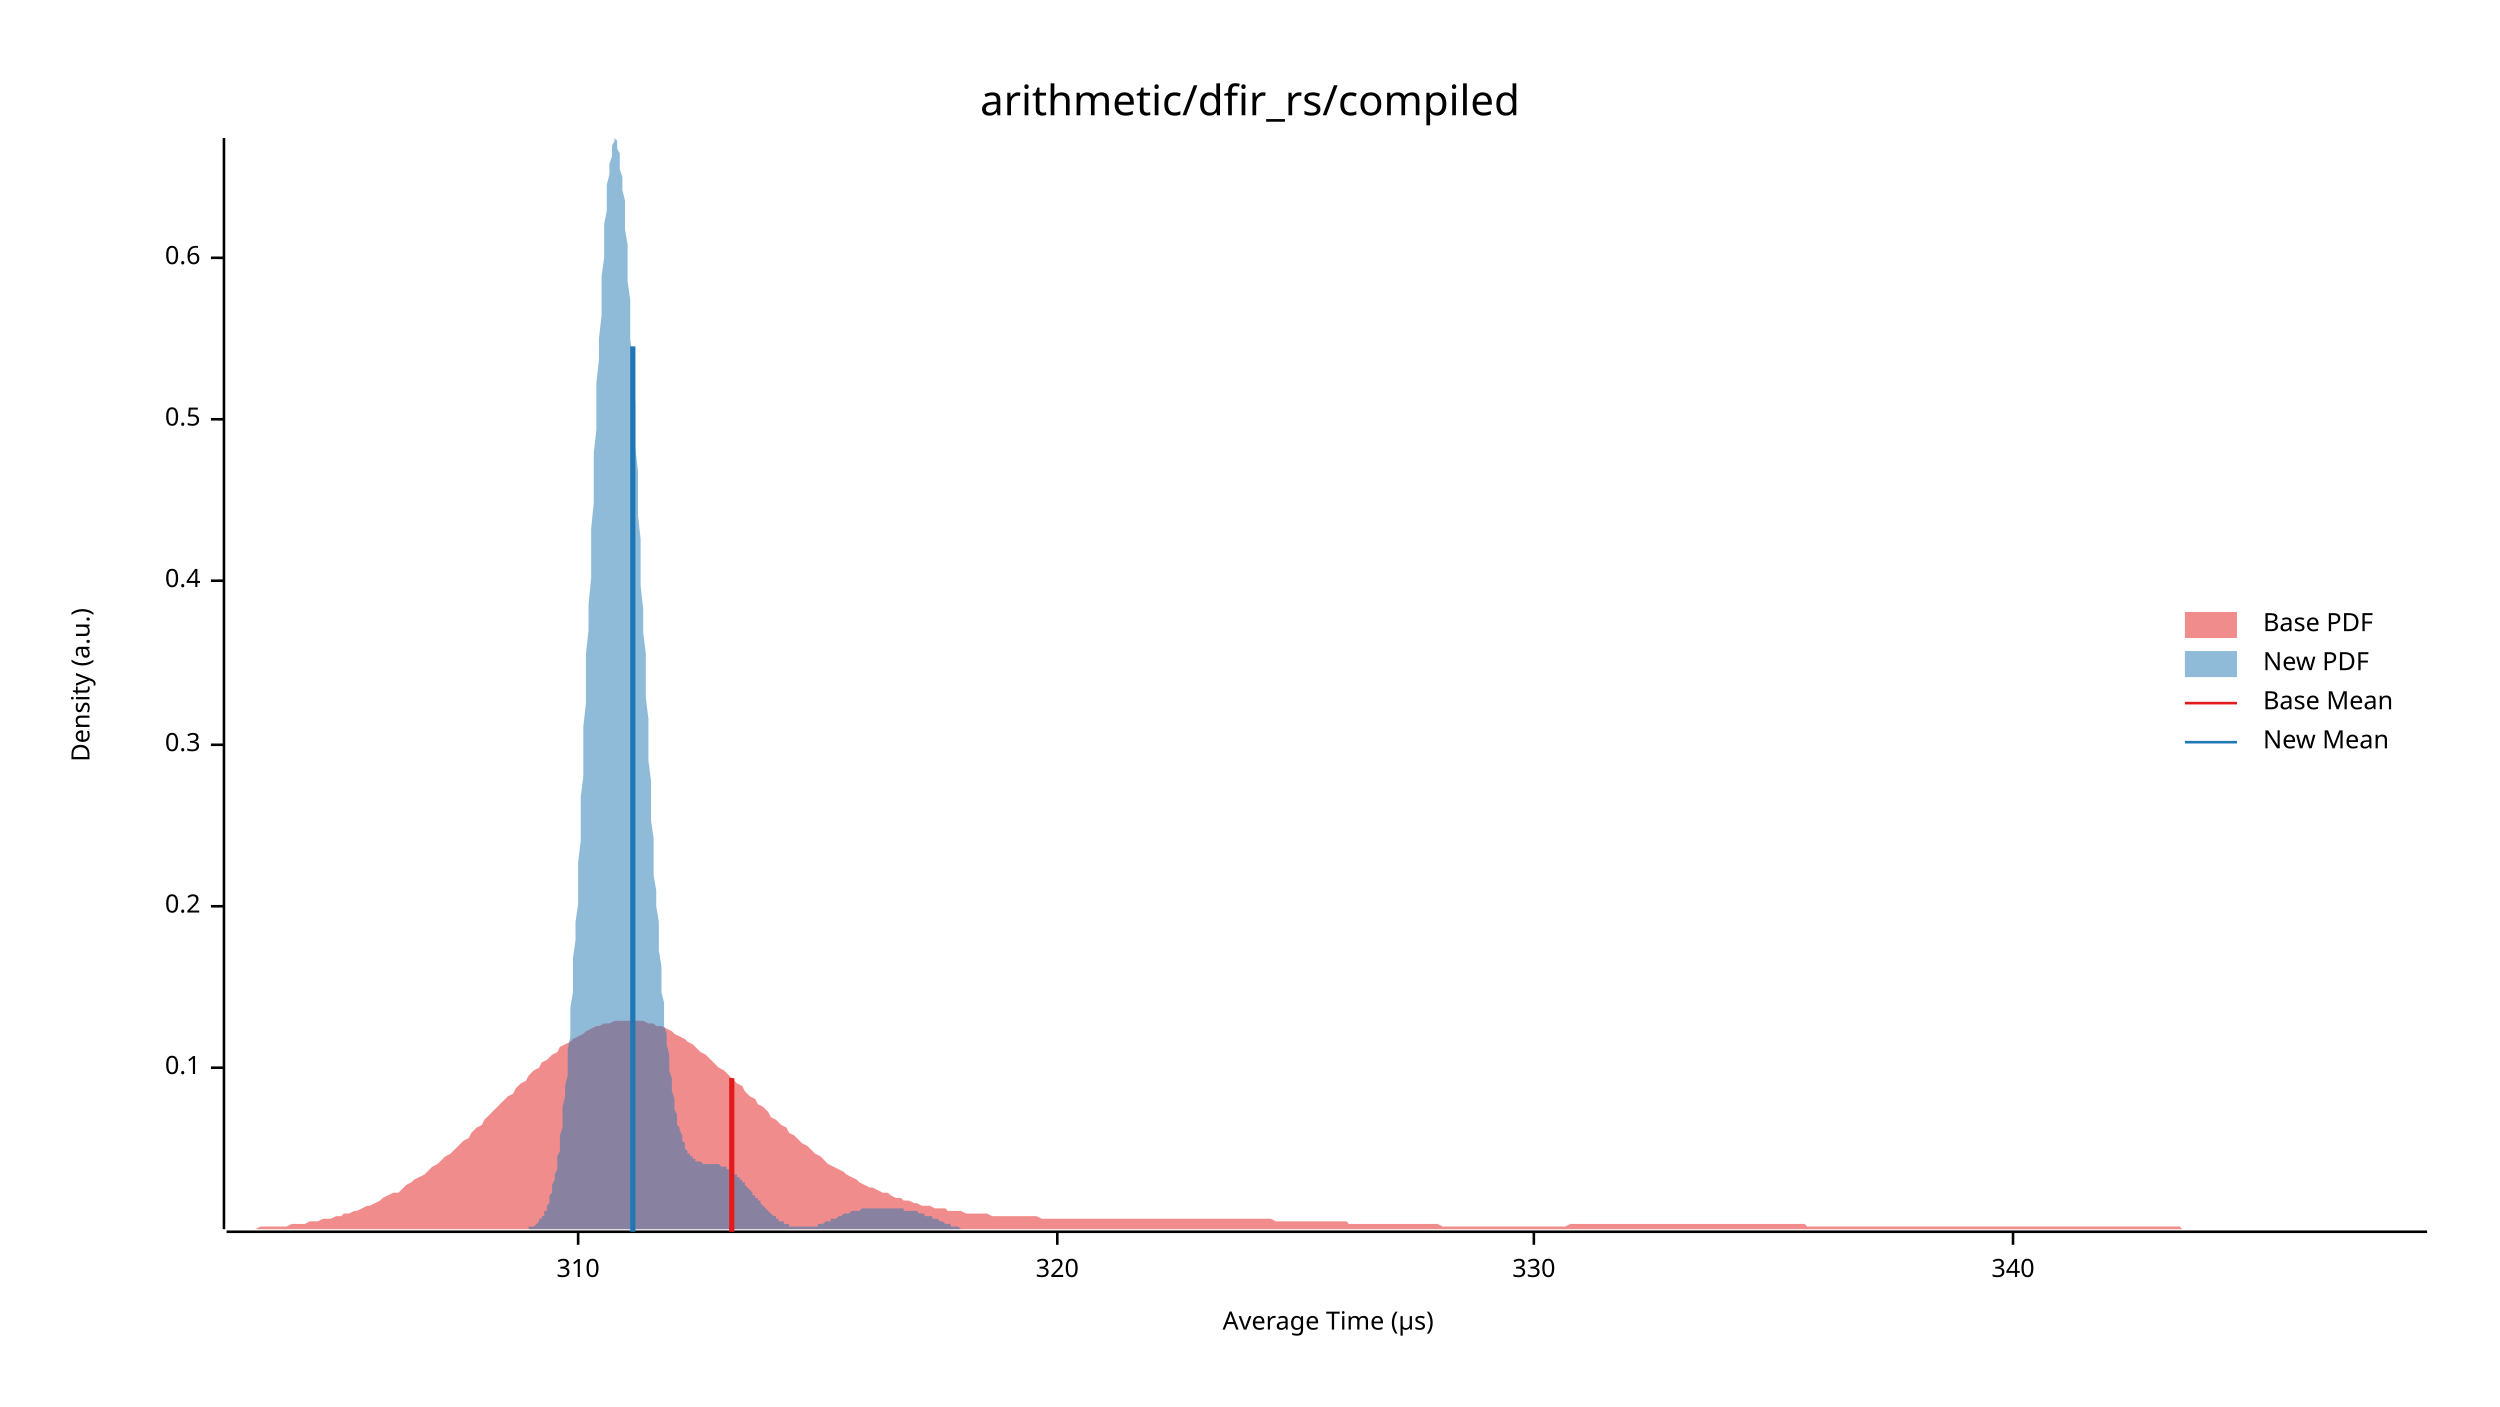
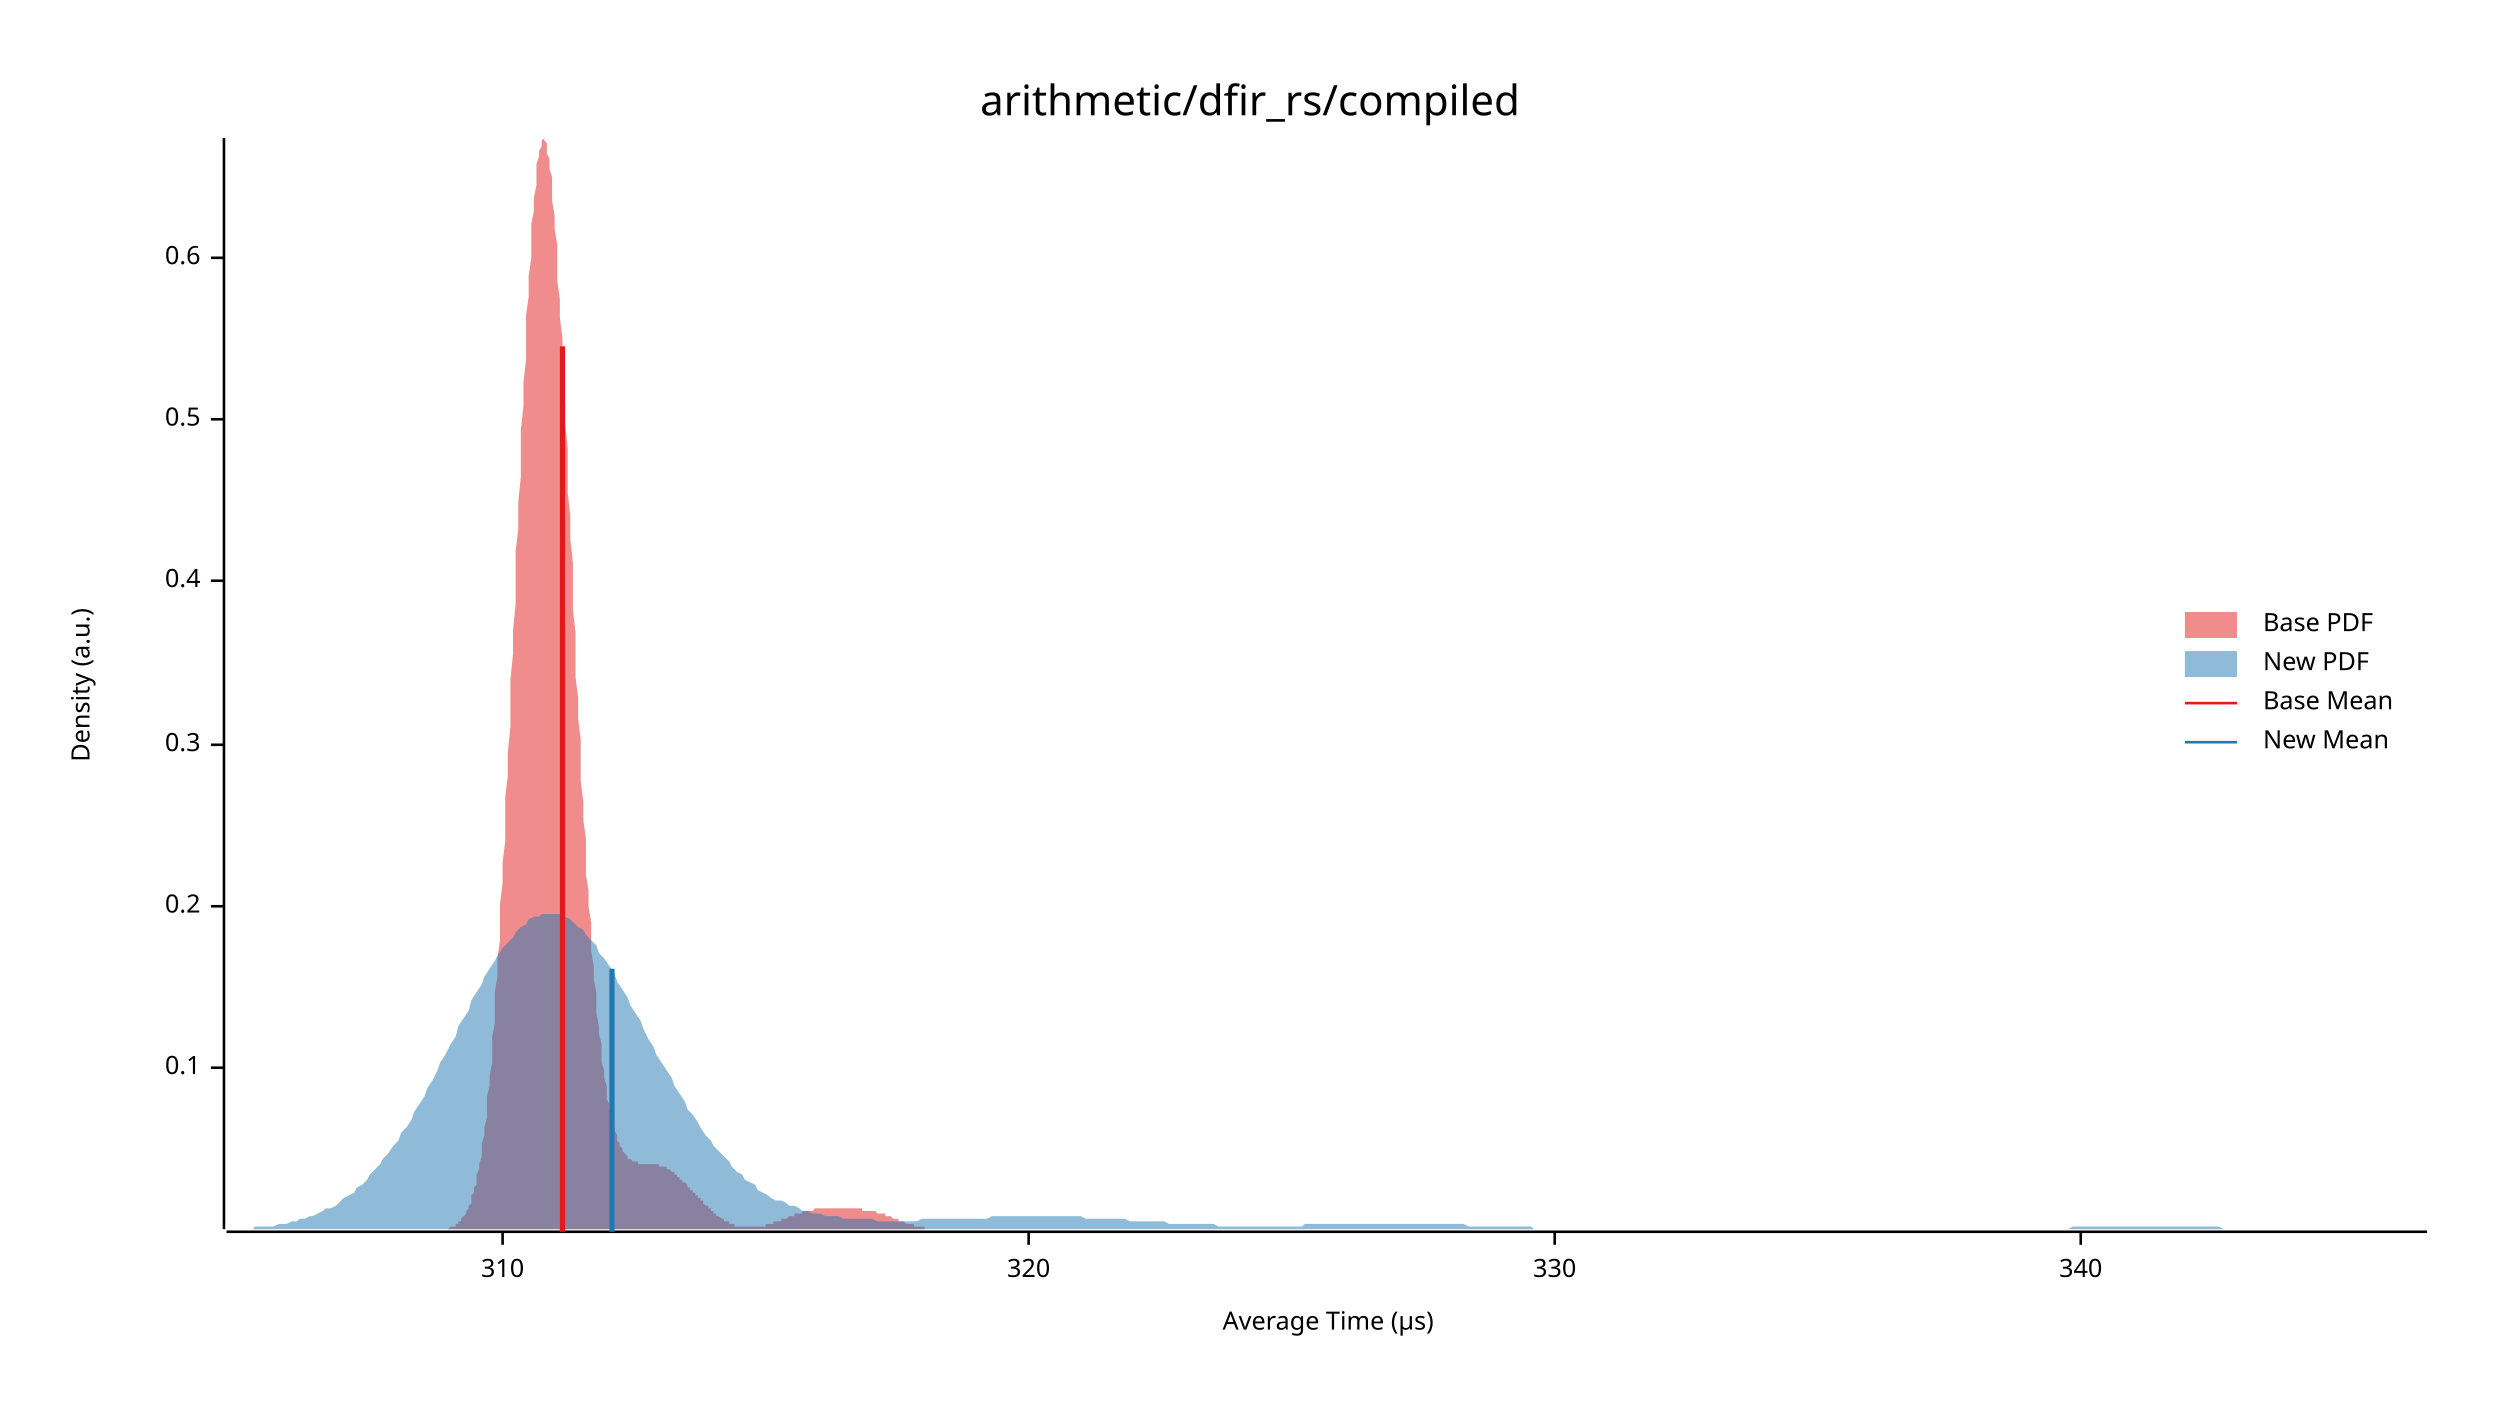
<svg xmlns="http://www.w3.org/2000/svg" width="960" height="540" viewBox="0 0 960 540">
  <text x="480" y="32" dy="0.76em" text-anchor="middle" font-family="sans-serif" font-size="16.129" opacity="1" fill="#000000">
arithmetic/dfir_rs/compiled
</text>
  <text x="27" y="263" dy="0.76em" text-anchor="middle" font-family="sans-serif" font-size="9.677" opacity="1" fill="#000000" transform="rotate(270, 27, 263)">
Density (a.u.)
</text>
  <text x="510" y="513" dy="-0.5ex" text-anchor="middle" font-family="sans-serif" font-size="9.677" opacity="1" fill="#000000">
Average Time (µs)
</text>
  <polyline fill="none" opacity="1" stroke="#000000" stroke-width="1" points="86,53 86,472 " />
  <text x="77" y="410" dy="0.5ex" text-anchor="end" font-family="sans-serif" font-size="9.677" opacity="1" fill="#000000">
0.1
</text>
  <polyline fill="none" opacity="1" stroke="#000000" stroke-width="1" points="81,410 86,410 " />
  <text x="77" y="348" dy="0.5ex" text-anchor="end" font-family="sans-serif" font-size="9.677" opacity="1" fill="#000000">
0.2
</text>
  <polyline fill="none" opacity="1" stroke="#000000" stroke-width="1" points="81,348 86,348 " />
  <text x="77" y="286" dy="0.5ex" text-anchor="end" font-family="sans-serif" font-size="9.677" opacity="1" fill="#000000">
0.3
</text>
  <polyline fill="none" opacity="1" stroke="#000000" stroke-width="1" points="81,286 86,286 " />
  <text x="77" y="223" dy="0.5ex" text-anchor="end" font-family="sans-serif" font-size="9.677" opacity="1" fill="#000000">
0.4
</text>
  <polyline fill="none" opacity="1" stroke="#000000" stroke-width="1" points="81,223 86,223 " />
  <text x="77" y="161" dy="0.5ex" text-anchor="end" font-family="sans-serif" font-size="9.677" opacity="1" fill="#000000">
0.5
</text>
  <polyline fill="none" opacity="1" stroke="#000000" stroke-width="1" points="81,161 86,161 " />
  <text x="77" y="99" dy="0.5ex" text-anchor="end" font-family="sans-serif" font-size="9.677" opacity="1" fill="#000000">
0.6
</text>
  <polyline fill="none" opacity="1" stroke="#000000" stroke-width="1" points="81,99 86,99 " />
  <polyline fill="none" opacity="1" stroke="#000000" stroke-width="1" points="87,473 932,473 " />
-   <text x="222" y="483" dy="0.76em" text-anchor="middle" font-family="sans-serif" font-size="9.677" opacity="1" fill="#000000">
+   <text x="193" y="483" dy="0.76em" text-anchor="middle" font-family="sans-serif" font-size="9.677" opacity="1" fill="#000000">
310
</text>
-   <polyline fill="none" opacity="1" stroke="#000000" stroke-width="1" points="222,473 222,478 " />
-   <text x="406" y="483" dy="0.76em" text-anchor="middle" font-family="sans-serif" font-size="9.677" opacity="1" fill="#000000">
+   <polyline fill="none" opacity="1" stroke="#000000" stroke-width="1" points="193,473 193,478 " />
+   <text x="395" y="483" dy="0.76em" text-anchor="middle" font-family="sans-serif" font-size="9.677" opacity="1" fill="#000000">
320
</text>
-   <polyline fill="none" opacity="1" stroke="#000000" stroke-width="1" points="406,473 406,478 " />
-   <text x="589" y="483" dy="0.76em" text-anchor="middle" font-family="sans-serif" font-size="9.677" opacity="1" fill="#000000">
+   <polyline fill="none" opacity="1" stroke="#000000" stroke-width="1" points="395,473 395,478 " />
+   <text x="597" y="483" dy="0.76em" text-anchor="middle" font-family="sans-serif" font-size="9.677" opacity="1" fill="#000000">
330
</text>
-   <polyline fill="none" opacity="1" stroke="#000000" stroke-width="1" points="589,473 589,478 " />
-   <text x="773" y="483" dy="0.76em" text-anchor="middle" font-family="sans-serif" font-size="9.677" opacity="1" fill="#000000">
+   <polyline fill="none" opacity="1" stroke="#000000" stroke-width="1" points="597,473 597,478 " />
+   <text x="799" y="483" dy="0.76em" text-anchor="middle" font-family="sans-serif" font-size="9.677" opacity="1" fill="#000000">
340
</text>
-   <polyline fill="none" opacity="1" stroke="#000000" stroke-width="1" points="773,473 773,478 " />
-   <polygon opacity="0.5" fill="#E31A1C" points="87,472 88,472 90,472 92,472 93,472 95,472 97,472 98,472 100,471 102,471 103,471 105,471 107,471 109,471 110,471 112,470 114,470 115,470 117,470 119,469 120,469 122,469 124,468 125,468 127,468 129,467 131,467 132,466 134,466 136,465 137,465 139,464 141,463 142,463 144,462 146,461 147,460 149,459 151,458 153,458 154,457 156,455 158,454 159,453 161,452 163,451 164,450 166,448 168,447 169,446 171,444 173,443 175,441 176,440 178,438 180,437 181,435 183,433 185,432 186,430 188,428 190,426 191,425 193,423 195,421 197,420 198,418 200,416 202,415 203,413 205,411 207,410 208,408 210,407 212,405 214,404 215,402 217,401 219,400 220,399 222,398 224,397 225,396 227,395 229,394 230,394 232,393 234,393 236,392 237,392 239,392 241,392 242,392 244,392 246,392 247,392 249,393 251,393 252,394 254,394 256,395 258,396 259,397 261,398 263,399 264,400 266,401 268,403 269,404 271,405 273,407 274,408 276,410 278,411 280,413 281,414 283,416 285,417 286,419 288,421 290,422 291,424 293,425 295,427 296,429 298,430 300,432 302,433 303,435 305,436 307,438 308,439 310,440 312,442 313,443 315,444 317,446 318,447 320,448 322,449 324,450 325,451 327,452 329,453 330,454 332,455 334,456 335,456 337,457 339,458 341,458 342,459 344,460 346,460 347,461 349,461 351,462 352,462 354,463 356,463 357,463 359,464 361,464 363,464 364,465 366,465 368,465 369,465 371,466 373,466 374,466 376,466 378,466 379,466 381,467 383,467 385,467 386,467 388,467 390,467 391,467 393,467 395,467 396,467 398,467 400,468 401,468 403,468 405,468 407,468 408,468 410,468 412,468 413,468 415,468 417,468 418,468 420,468 422,468 423,468 425,468 427,468 429,468 430,468 432,468 434,468 435,468 437,468 439,468 440,468 442,468 444,468 445,468 447,468 449,468 451,468 452,468 454,468 456,468 457,468 459,468 461,468 462,468 464,468 466,468 468,468 469,468 471,468 473,468 474,468 476,468 478,468 479,468 481,468 483,468 484,468 486,468 488,468 490,469 491,469 493,469 495,469 496,469 498,469 500,469 501,469 503,469 505,469 506,469 508,469 510,469 512,469 513,469 515,469 517,469 518,470 520,470 522,470 523,470 525,470 527,470 528,470 530,470 532,470 534,470 535,470 537,470 539,470 540,470 542,470 544,470 545,470 547,470 549,470 550,470 552,470 554,471 556,471 557,471 559,471 561,471 562,471 564,471 566,471 567,471 569,471 571,471 573,471 574,471 576,471 578,471 579,471 581,471 583,471 584,471 586,471 588,471 589,471 591,471 593,471 595,471 596,471 598,471 600,471 601,471 603,470 605,470 606,470 608,470 610,470 611,470 613,470 615,470 617,470 618,470 620,470 622,470 623,470 625,470 627,470 628,470 630,470 632,470 633,470 635,470 637,470 639,470 640,470 642,470 644,470 645,470 647,470 649,470 650,470 652,470 654,470 655,470 657,470 659,470 661,470 662,470 664,470 666,470 667,470 669,470 671,470 672,470 674,470 676,470 677,470 679,470 681,470 683,470 684,470 686,470 688,470 689,470 691,470 693,470 694,471 696,471 698,471 700,471 701,471 703,471 705,471 706,471 708,471 710,471 711,471 713,471 715,471 716,471 718,471 720,471 722,471 723,471 725,471 727,471 728,471 730,471 732,471 733,471 735,471 737,471 738,471 740,471 742,471 744,471 745,471 747,471 749,471 750,471 752,471 754,471 755,471 757,471 759,471 760,471 762,471 764,471 766,471 767,471 769,471 771,471 772,471 774,471 776,471 777,471 779,471 781,471 782,471 784,471 786,471 788,471 789,471 791,471 793,471 794,471 796,471 798,471 799,471 801,471 803,471 804,471 806,471 808,471 810,471 811,471 813,471 815,471 816,471 818,471 820,471 821,471 823,471 825,471 827,471 828,471 830,471 832,471 833,471 835,471 837,471 838,472 840,472 842,472 843,472 845,472 847,472 849,472 850,472 852,472 854,472 855,472 857,472 859,472 860,472 862,472 864,472 865,472 867,472 869,472 871,472 872,472 874,472 876,472 877,472 879,472 881,472 882,472 884,472 886,472 887,472 889,472 891,472 893,472 894,472 896,472 898,472 899,472 901,472 903,472 904,472 906,472 908,472 909,472 911,472 913,472 915,472 916,472 918,472 920,472 921,472 923,472 925,472 926,472 928,472 930,472 932,472 932,472 87,472 " />
-   <polygon opacity="0.5" fill="#1F78B4" points="199,472 199,472 199,472 200,472 200,472 201,472 201,472 201,472 202,472 202,472 202,472 203,472 203,472 203,471 204,471 204,471 205,471 205,471 205,471 206,470 206,470 206,470 207,469 207,469 207,468 208,468 208,467 209,467 209,466 209,465 210,465 210,464 210,463 211,462 211,461 211,459 212,458 212,456 212,455 213,453 213,451 214,449 214,447 214,444 215,442 215,439 215,436 216,433 216,429 216,425 217,421 217,417 218,413 218,408 218,403 219,398 219,393 219,387 220,381 220,375 220,368 221,361 221,354 222,347 222,339 222,331 223,323 223,315 223,306 224,298 224,289 224,279 225,270 225,261 225,251 226,242 226,232 227,222 227,212 227,203 228,193 228,183 228,174 229,165 229,156 229,147 230,138 230,130 231,121 231,114 231,106 232,99 232,93 232,86 233,81 233,76 233,71 234,67 234,63 235,60 235,58 235,56 236,54 236,54 236,53 237,54 237,55 237,57 238,59 238,61 238,65 239,68 239,73 240,77 240,83 240,88 241,94 241,101 241,108 242,115 242,122 242,130 243,138 243,146 244,155 244,163 244,172 245,181 245,189 245,198 246,207 246,216 246,225 247,234 247,243 248,251 248,260 248,268 249,276 249,285 249,292 250,300 250,308 250,315 251,322 251,329 251,336 252,342 252,348 253,354 253,360 253,365 254,371 254,376 254,381 255,385 255,389 255,394 256,397 256,401 257,405 257,408 257,411 258,414 258,417 258,419 259,422 259,424 259,426 260,428 260,430 260,432 261,433 261,434 262,436 262,437 262,438 263,439 263,440 263,441 264,442 264,442 264,443 265,443 265,444 266,444 266,445 266,445 267,445 267,446 267,446 268,446 268,446 268,446 269,446 269,446 270,447 270,447 270,447 271,447 271,447 271,447 272,447 272,447 272,447 273,447 273,447 273,447 274,447 274,447 275,447 275,447 275,447 276,447 276,447 276,447 277,448 277,448 277,448 278,448 278,448 279,448 279,448 279,449 280,449 280,449 280,449 281,450 281,450 281,450 282,451 282,451 283,451 283,451 283,452 284,452 284,453 284,453 285,453 285,454 285,454 286,454 286,455 286,455 287,456 287,456 288,457 288,457 288,457 289,458 289,458 289,459 290,459 290,460 290,460 291,460 291,461 292,461 292,462 292,462 293,463 293,463 293,463 294,464 294,464 294,464 295,465 295,465 296,466 296,466 296,466 297,467 297,467 297,467 298,467 298,468 298,468 299,468 299,469 299,469 300,469 300,469 301,469 301,470 301,470 302,470 302,470 302,470 303,470 303,471 303,471 304,471 304,471 305,471 305,471 305,471 306,471 306,471 306,471 307,471 307,471 307,471 308,471 308,471 309,471 309,471 309,471 310,471 310,471 310,471 311,471 311,471 311,471 312,471 312,471 312,471 313,471 313,471 314,471 314,470 314,470 315,470 315,470 315,470 316,470 316,470 316,470 317,469 317,469 318,469 318,469 318,469 319,469 319,469 319,468 320,468 320,468 320,468 321,468 321,468 322,467 322,467 322,467 323,467 323,467 323,467 324,466 324,466 324,466 325,466 325,466 325,466 326,466 326,466 327,465 327,465 327,465 328,465 328,465 328,465 329,465 329,465 329,465 330,465 330,465 331,464 331,464 331,464 332,464 332,464 332,464 333,464 333,464 333,464 334,464 334,464 335,464 335,464 335,464 336,464 336,464 336,464 337,464 337,464 337,464 338,464 338,464 338,464 339,464 339,464 340,464 340,464 340,464 341,464 341,464 341,464 342,464 342,464 342,464 343,464 343,464 344,464 344,464 344,464 345,464 345,464 345,464 346,464 346,464 346,464 347,464 347,465 348,465 348,465 348,465 349,465 349,465 349,465 350,465 350,465 350,465 351,465 351,465 351,465 352,465 352,465 353,466 353,466 353,466 354,466 354,466 354,466 355,466 355,466 355,467 356,467 356,467 357,467 357,467 357,467 358,467 358,468 358,468 359,468 359,468 359,468 360,468 360,468 361,469 361,469 361,469 362,469 362,469 362,469 363,470 363,470 363,470 364,470 364,470 364,470 365,470 365,471 366,471 366,471 366,471 367,471 367,471 367,471 368,471 368,471 368,471 369,472 369,472 370,472 370,472 370,472 371,472 371,472 371,472 372,472 372,472 372,472 373,472 373,472 374,472 374,472 374,472 375,472 375,472 375,472 376,472 376,472 376,472 377,472 377,472 377,472 378,472 378,472 379,472 379,472 379,472 199,472 " />
-   <polyline fill="none" opacity="1" stroke="#E31A1C" stroke-width="2" points="281,473 281,414 " />
-   <polyline fill="none" opacity="1" stroke="#1F78B4" stroke-width="2" points="243,473 243,133 " />
+   <polyline fill="none" opacity="1" stroke="#000000" stroke-width="1" points="799,473 799,478 " />
+   <polygon opacity="0.5" fill="#E31A1C" points="167,472 168,472 168,472 169,472 169,472 169,472 170,472 170,472 171,472 171,472 171,472 172,472 172,472 173,471 173,471 173,471 174,471 174,471 175,471 175,470 175,470 176,470 176,469 177,469 177,468 177,468 178,467 178,467 179,466 179,465 179,465 180,464 180,463 181,462 181,461 181,459 182,458 182,456 183,455 183,453 183,451 184,449 184,447 185,444 185,442 185,439 186,436 186,433 187,429 187,425 187,421 188,417 188,413 189,408 189,403 189,398 190,393 190,387 190,381 191,375 191,368 192,361 192,354 192,347 193,339 193,331 194,323 194,315 194,306 195,298 195,289 196,279 196,270 196,261 197,251 197,242 198,232 198,222 198,212 199,203 199,193 200,183 200,174 200,165 201,156 201,147 202,138 202,130 202,121 203,114 203,106 204,99 204,93 204,86 205,81 205,76 206,71 206,67 206,63 207,60 207,58 208,56 208,54 208,54 209,53 209,54 210,55 210,57 210,59 211,61 211,65 212,68 212,73 212,77 213,83 213,88 214,94 214,101 214,108 215,115 215,122 216,130 216,138 216,146 217,155 217,163 218,172 218,181 218,189 219,198 219,207 220,216 220,225 220,234 221,243 221,251 221,260 222,268 222,276 223,284 223,292 223,300 224,308 224,315 225,322 225,329 225,336 226,342 226,348 227,354 227,360 227,365 228,371 228,376 229,381 229,385 229,389 230,394 230,397 231,401 231,405 231,408 232,411 232,414 233,417 233,419 233,422 234,424 234,426 235,428 235,430 235,432 236,433 236,434 237,436 237,437 237,438 238,439 238,440 239,441 239,442 239,442 240,443 240,443 241,444 241,444 241,445 242,445 242,445 243,446 243,446 243,446 244,446 244,446 245,446 245,446 245,447 246,447 246,447 247,447 247,447 247,447 248,447 248,447 249,447 249,447 249,447 250,447 250,447 251,447 251,447 251,447 252,447 252,447 252,447 253,447 253,448 254,448 254,448 254,448 255,448 255,448 256,448 256,449 256,449 257,449 257,449 258,450 258,450 258,450 259,450 259,451 260,451 260,451 260,452 261,452 261,453 262,453 262,453 262,454 263,454 263,454 264,455 264,455 264,456 265,456 265,457 266,457 266,457 266,458 267,458 267,459 268,459 268,460 268,460 269,460 269,461 270,461 270,462 270,462 271,463 271,463 272,463 272,464 272,464 273,464 273,465 274,465 274,466 274,466 275,466 275,467 276,467 276,467 276,467 277,468 277,468 278,468 278,469 278,469 279,469 279,469 280,469 280,470 280,470 281,470 281,470 282,470 282,470 282,471 283,471 283,471 283,471 284,471 284,471 285,471 285,471 285,471 286,471 286,471 287,471 287,471 287,471 288,471 288,471 289,471 289,471 289,471 290,471 290,471 291,471 291,471 291,471 292,471 292,471 293,471 293,471 293,471 294,471 294,470 295,470 295,470 295,470 296,470 296,470 297,470 297,470 297,469 298,469 298,469 299,469 299,469 299,469 300,469 300,468 301,468 301,468 301,468 302,468 302,468 303,467 303,467 303,467 304,467 304,467 305,467 305,466 305,466 306,466 306,466 307,466 307,466 307,466 308,466 308,465 309,465 309,465 309,465 310,465 310,465 311,465 311,465 311,465 312,465 312,465 313,464 313,464 313,464 314,464 314,464 314,464 315,464 315,464 316,464 316,464 316,464 317,464 317,464 318,464 318,464 318,464 319,464 319,464 320,464 320,464 320,464 321,464 321,464 322,464 322,464 322,464 323,464 323,464 324,464 324,464 324,464 325,464 325,464 326,464 326,464 326,464 327,464 327,464 328,464 328,464 328,464 329,464 329,464 330,464 330,464 330,464 331,464 331,465 332,465 332,465 332,465 333,465 333,465 334,465 334,465 334,465 335,465 335,465 336,465 336,465 336,465 337,466 337,466 338,466 338,466 338,466 339,466 339,466 340,466 340,466 340,467 341,467 341,467 342,467 342,467 342,467 343,468 343,468 344,468 344,468 344,468 345,468 345,468 345,469 346,469 346,469 347,469 347,469 347,469 348,470 348,470 349,470 349,470 349,470 350,470 350,470 351,470 351,471 351,471 352,471 352,471 353,471 353,471 353,471 354,471 354,471 355,471 355,472 355,472 356,472 356,472 357,472 357,472 357,472 358,472 358,472 359,472 359,472 359,472 360,472 360,472 361,472 361,472 361,472 362,472 362,472 363,472 363,472 363,472 364,472 364,472 365,472 365,472 365,472 366,472 366,472 167,472 " />
+   <polygon opacity="0.5" fill="#1F78B4" points="87,472 88,472 90,472 92,472 93,472 95,472 97,472 98,471 100,471 102,471 103,471 105,471 107,470 109,470 110,470 112,469 114,469 115,468 117,468 119,467 120,467 122,466 124,465 125,464 127,464 129,463 131,461 132,460 134,459 136,458 137,456 139,455 141,453 142,451 144,449 146,447 147,445 149,443 151,440 153,438 154,435 156,433 158,430 159,427 161,424 163,421 164,418 166,415 168,411 169,408 171,405 173,401 175,398 176,394 178,391 180,388 181,384 183,381 185,378 186,375 188,372 190,369 191,367 193,364 195,362 197,360 198,358 200,356 202,355 203,353 205,352 207,352 208,351 210,351 212,351 214,351 215,351 217,352 219,353 220,354 222,356 224,357 225,359 227,361 229,363 230,366 232,368 234,371 236,374 237,377 239,380 241,383 242,386 244,389 246,392 247,395 249,399 251,402 252,405 254,408 256,411 258,414 259,417 261,420 263,423 264,426 266,428 268,431 269,433 271,436 273,438 274,440 276,442 278,444 280,446 281,448 283,450 285,451 286,453 288,454 290,455 291,457 293,458 295,459 296,460 298,461 300,461 302,462 303,463 305,463 307,464 308,465 310,465 312,466 313,466 315,466 317,467 318,467 320,467 322,467 324,468 325,468 327,468 329,468 330,468 332,468 334,468 335,468 337,469 339,469 341,469 342,469 344,469 346,469 347,469 349,469 351,469 352,469 354,468 356,468 357,468 359,468 361,468 363,468 364,468 366,468 368,468 369,468 371,468 373,468 374,468 376,468 378,468 379,468 381,467 383,467 385,467 386,467 388,467 390,467 391,467 393,467 395,467 396,467 398,467 400,467 401,467 403,467 405,467 407,467 408,467 410,467 412,467 413,467 415,467 417,468 418,468 420,468 422,468 423,468 425,468 427,468 429,468 430,468 432,468 434,469 435,469 437,469 439,469 440,469 442,469 444,469 445,469 447,469 449,470 451,470 452,470 454,470 456,470 457,470 459,470 461,470 462,470 464,470 466,470 468,471 469,471 471,471 473,471 474,471 476,471 478,471 479,471 481,471 483,471 484,471 486,471 488,471 490,471 491,471 493,471 495,471 496,471 498,471 500,471 501,470 503,470 505,470 506,470 508,470 510,470 512,470 513,470 515,470 517,470 518,470 520,470 522,470 523,470 525,470 527,470 528,470 530,470 532,470 534,470 535,470 537,470 539,470 540,470 542,470 544,470 545,470 547,470 549,470 550,470 552,470 554,470 556,470 557,470 559,470 561,470 562,470 564,471 566,471 567,471 569,471 571,471 573,471 574,471 576,471 578,471 579,471 581,471 583,471 584,471 586,471 588,471 589,472 591,472 593,472 595,472 596,472 598,472 600,472 601,472 603,472 605,472 606,472 608,472 610,472 611,472 613,472 615,472 617,472 618,472 620,472 622,472 623,472 625,472 627,472 628,472 630,472 632,472 633,472 635,472 637,472 639,472 640,472 642,472 644,472 645,472 647,472 649,472 650,472 652,472 654,472 655,472 657,472 659,472 661,472 662,472 664,472 666,472 667,472 669,472 671,472 672,472 674,472 676,472 677,472 679,472 681,472 683,472 684,472 686,472 688,472 689,472 691,472 693,472 694,472 696,472 698,472 700,472 701,472 703,472 705,472 706,472 708,472 710,472 711,472 713,472 715,472 716,472 718,472 720,472 722,472 723,472 725,472 727,472 728,472 730,472 732,472 733,472 735,472 737,472 738,472 740,472 742,472 744,472 745,472 747,472 749,472 750,472 752,472 754,472 755,472 757,472 759,472 760,472 762,472 764,472 766,472 767,472 769,472 771,472 772,472 774,472 776,472 777,472 779,472 781,472 782,472 784,472 786,472 788,472 789,472 791,472 793,472 794,472 796,471 798,471 799,471 801,471 803,471 804,471 806,471 808,471 810,471 811,471 813,471 815,471 816,471 818,471 820,471 821,471 823,471 825,471 827,471 828,471 830,471 832,471 833,471 835,471 837,471 838,471 840,471 842,471 843,471 845,471 847,471 849,471 850,471 852,471 854,472 855,472 857,472 859,472 860,472 862,472 864,472 865,472 867,472 869,472 871,472 872,472 874,472 876,472 877,472 879,472 881,472 882,472 884,472 886,472 887,472 889,472 891,472 893,472 894,472 896,472 898,472 899,472 901,472 903,472 904,472 906,472 908,472 909,472 911,472 913,472 915,472 916,472 918,472 920,472 921,472 923,472 925,472 926,472 928,472 930,472 932,472 932,472 87,472 " />
+   <polyline fill="none" opacity="1" stroke="#E31A1C" stroke-width="2" points="216,473 216,133 " />
+   <polyline fill="none" opacity="1" stroke="#1F78B4" stroke-width="2" points="235,473 235,372 " />
  <text x="869" y="235" dy="0.76em" text-anchor="start" font-family="sans-serif" font-size="9.677" opacity="1" fill="#000000">
Base PDF
</text>
  <text x="869" y="250" dy="0.76em" text-anchor="start" font-family="sans-serif" font-size="9.677" opacity="1" fill="#000000">
New PDF
</text>
  <text x="869" y="265" dy="0.76em" text-anchor="start" font-family="sans-serif" font-size="9.677" opacity="1" fill="#000000">
Base Mean
</text>
  <text x="869" y="280" dy="0.76em" text-anchor="start" font-family="sans-serif" font-size="9.677" opacity="1" fill="#000000">
New Mean
</text>
  <rect x="839" y="235" width="20" height="10" opacity="0.5" fill="#E31A1C" stroke="none" />
  <rect x="839" y="250" width="20" height="10" opacity="0.5" fill="#1F78B4" stroke="none" />
  <polyline fill="none" opacity="1" stroke="#E31A1C" stroke-width="1" points="839,270 859,270 " />
  <polyline fill="none" opacity="1" stroke="#1F78B4" stroke-width="1" points="839,285 859,285 " />
</svg>
